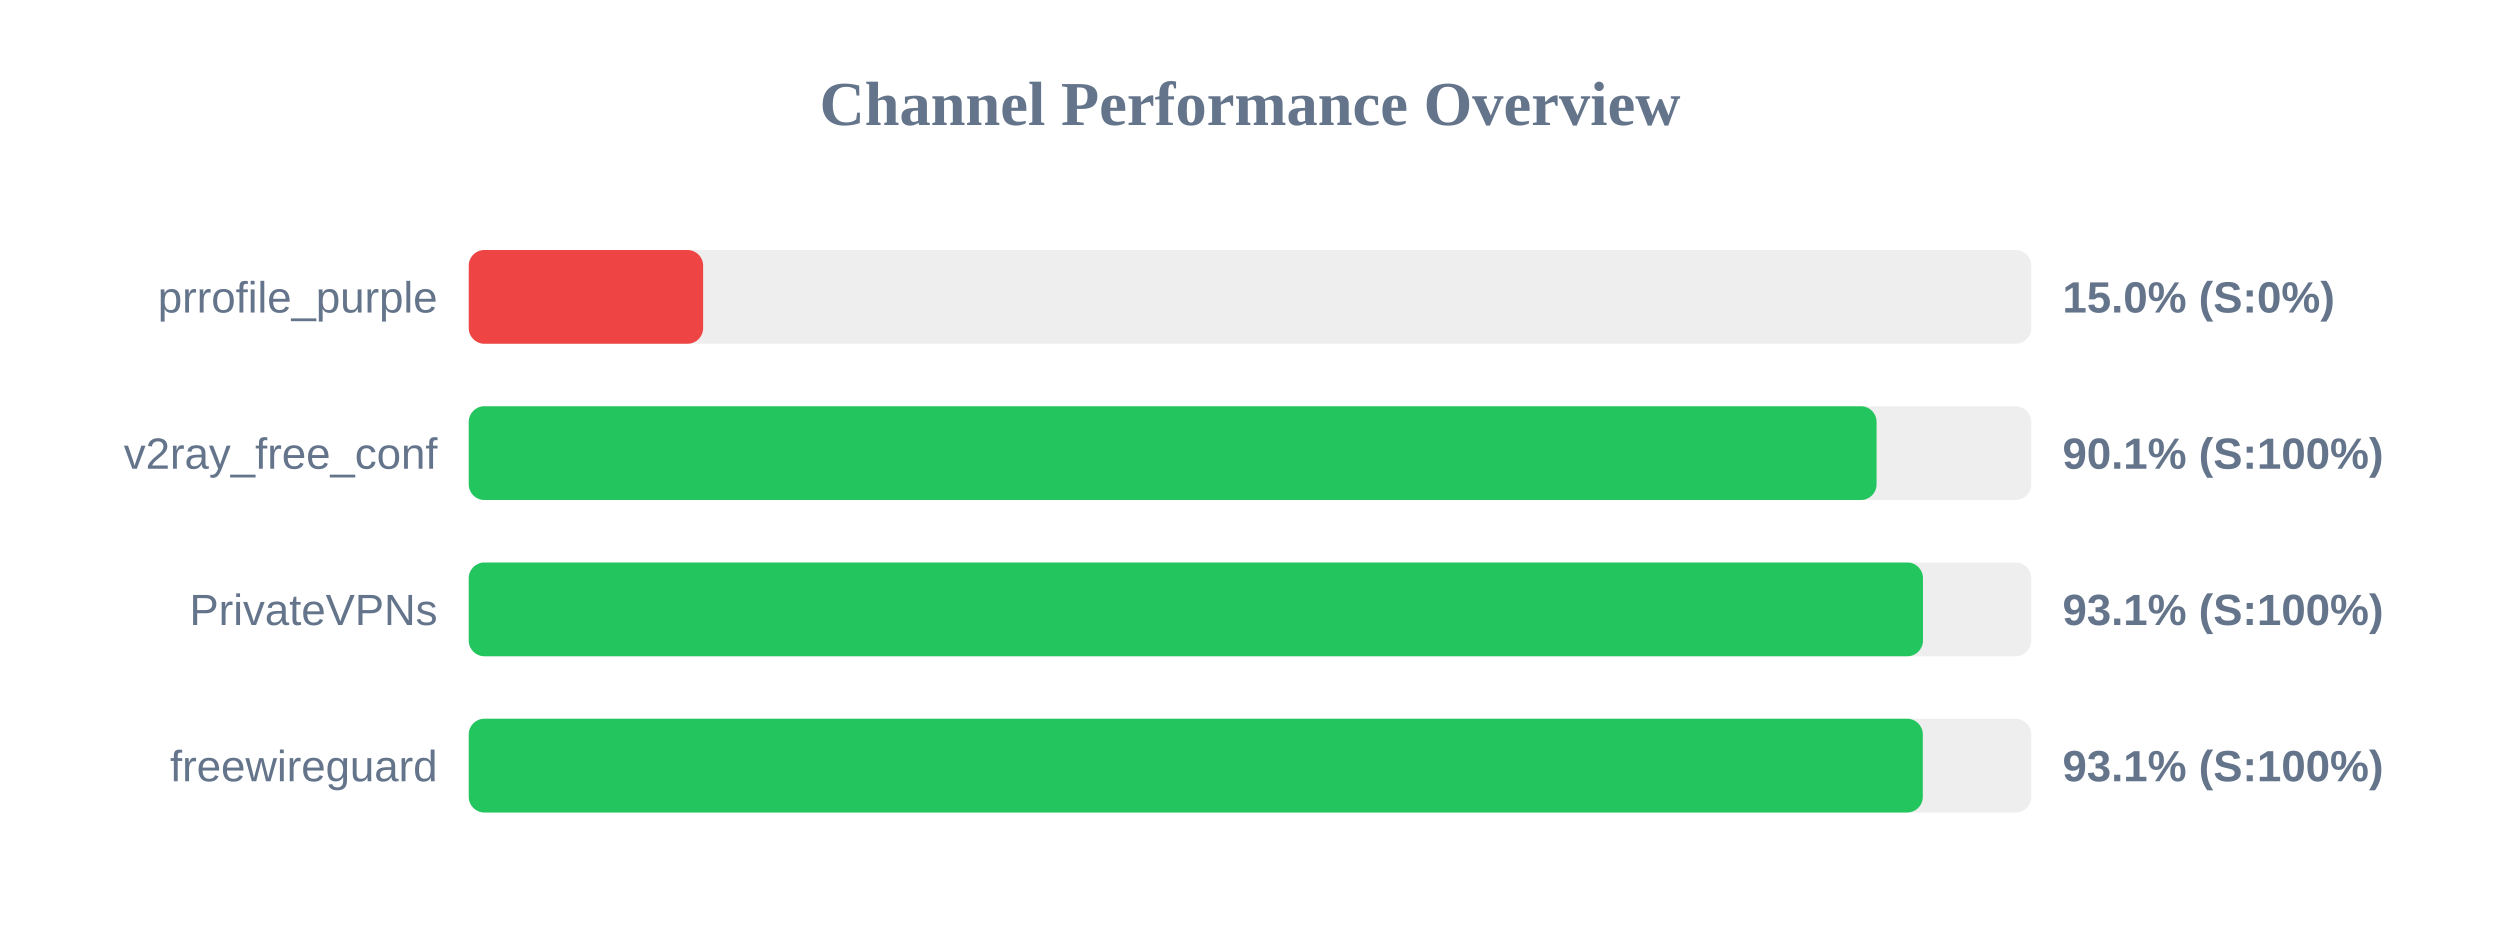
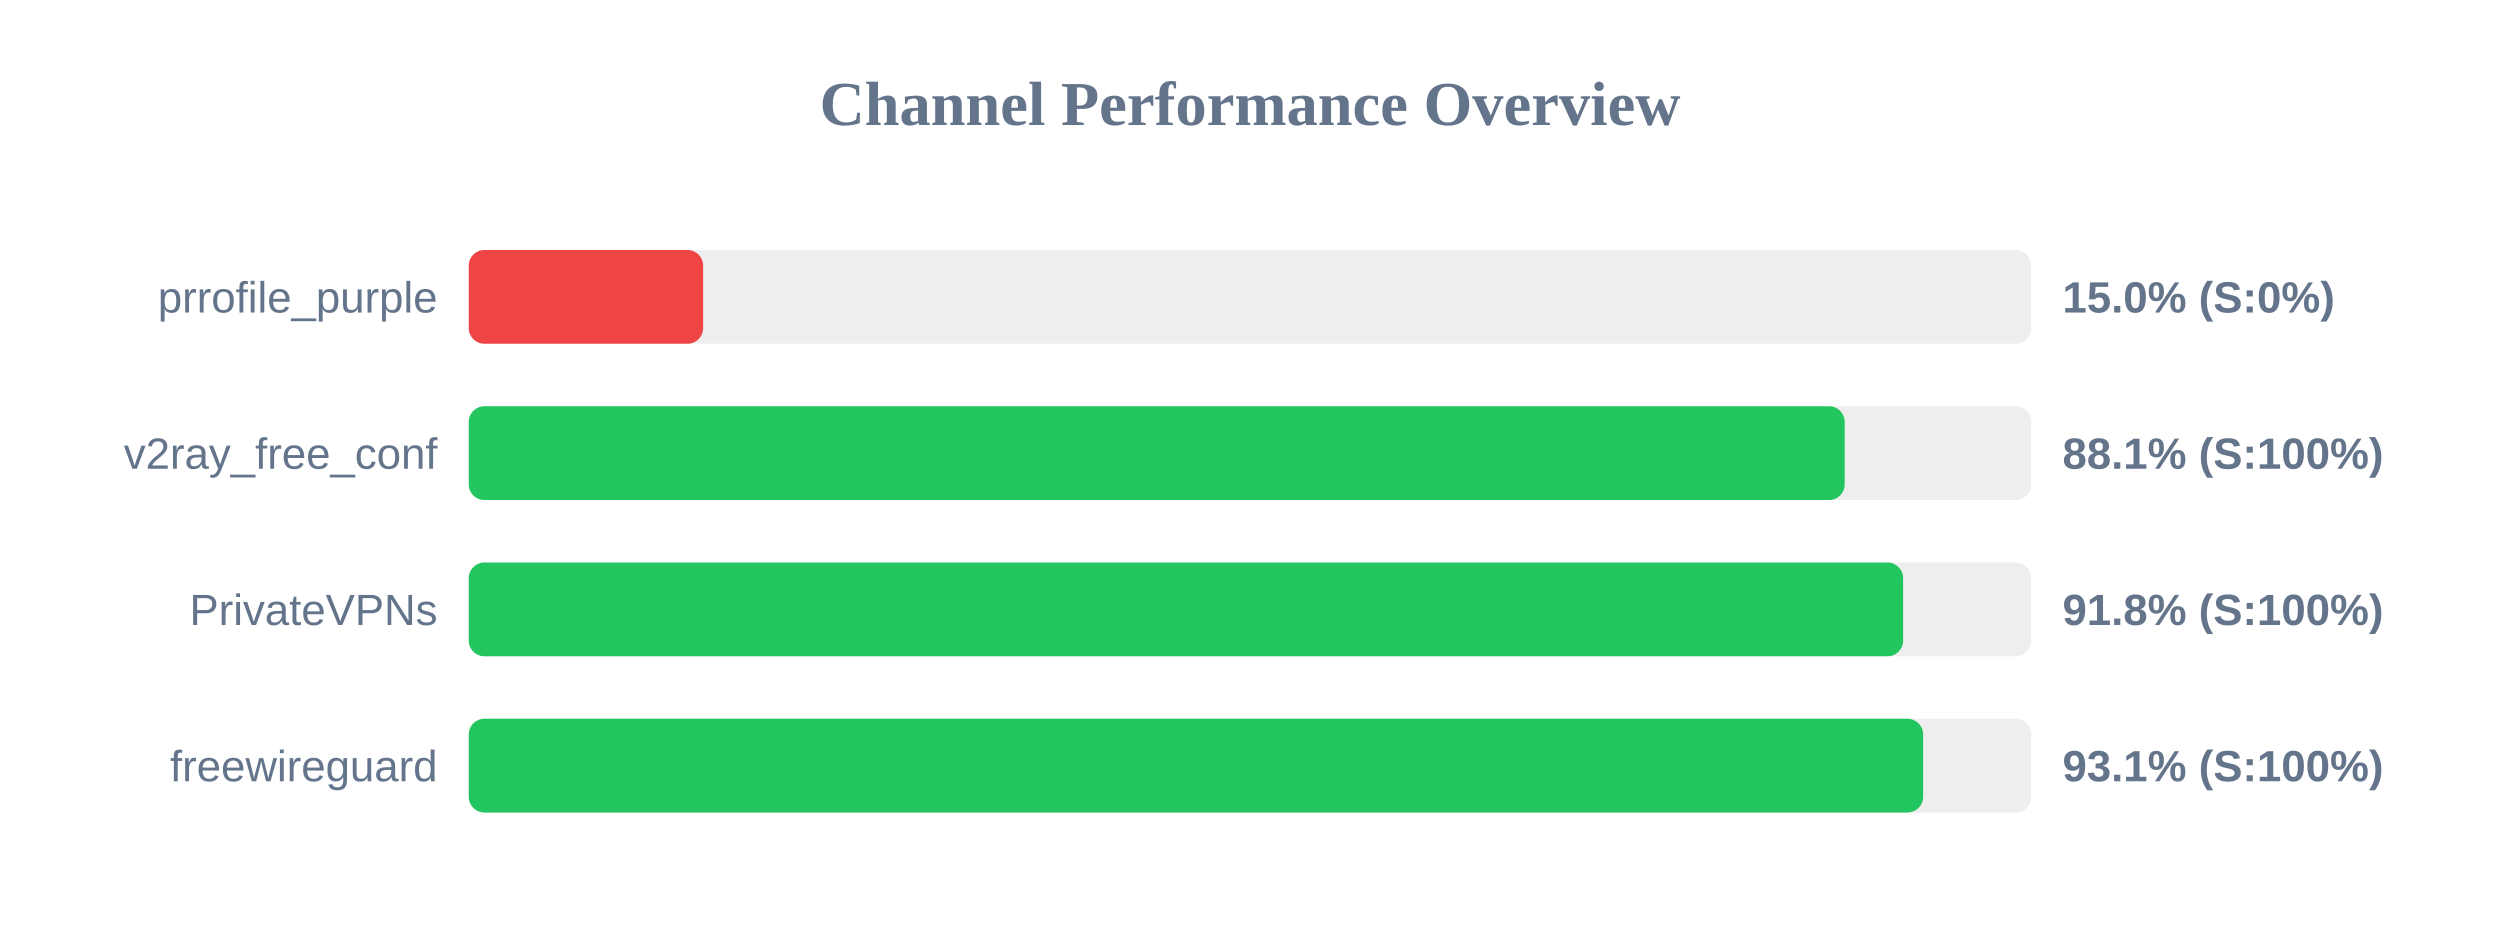
<svg xmlns="http://www.w3.org/2000/svg" width="800" height="300" version="1.1">
  <style>
        .row { font: 14px Arial; fill: #64748b; }
        .score { font: bold 14px Arial; fill: #64748b; }
    </style>
  <text x="400" y="40" text-anchor="middle" font-size="20px" font-weight="bold" fill="#64748b">Channel Performance Overview</text>
  <rect x="150" y="80" width="500" height="30" fill="#eee" rx="5" />
  <rect x="150" y="80" width="75.0" height="30" fill="#ef4444" rx="5" />
  <text x="140" y="100" text-anchor="end" class="row">prrofile_purple</text>
  <text x="660" y="100" text-anchor="start" class="score">15.0% (S:0%)</text>
  <rect x="150" y="130" width="500" height="30" fill="#eee" rx="5" />
-   <rect x="150" y="130" width="450.5" height="30" fill="#22c55e" rx="5" />
+   <rect x="150" y="130" width="440.3" height="30" fill="#22c55e" rx="5" />
  <text x="140" y="150" text-anchor="end" class="row">v2ray_free_conf</text>
-   <text x="660" y="150" text-anchor="start" class="score">90.1% (S:100%)</text>
+   <text x="660" y="150" text-anchor="start" class="score">88.1% (S:100%)</text>
  <rect x="150" y="180" width="500" height="30" fill="#eee" rx="5" />
-   <rect x="150" y="180" width="465.35" height="30" fill="#22c55e" rx="5" />
+   <rect x="150" y="180" width="459.0" height="30" fill="#22c55e" rx="5" />
  <text x="140" y="200" text-anchor="end" class="row">PrivateVPNs</text>
-   <text x="660" y="200" text-anchor="start" class="score">93.1% (S:100%)</text>
+   <text x="660" y="200" text-anchor="start" class="score">91.8% (S:100%)</text>
  <rect x="150" y="230" width="500" height="30" fill="#eee" rx="5" />
-   <rect x="150" y="230" width="465.3" height="30" fill="#22c55e" rx="5" />
+   <rect x="150" y="230" width="465.4" height="30" fill="#22c55e" rx="5" />
  <text x="140" y="250" text-anchor="end" class="row">freewireguard</text>
  <text x="660" y="250" text-anchor="start" class="score">93.1% (S:100%)</text>
</svg>
